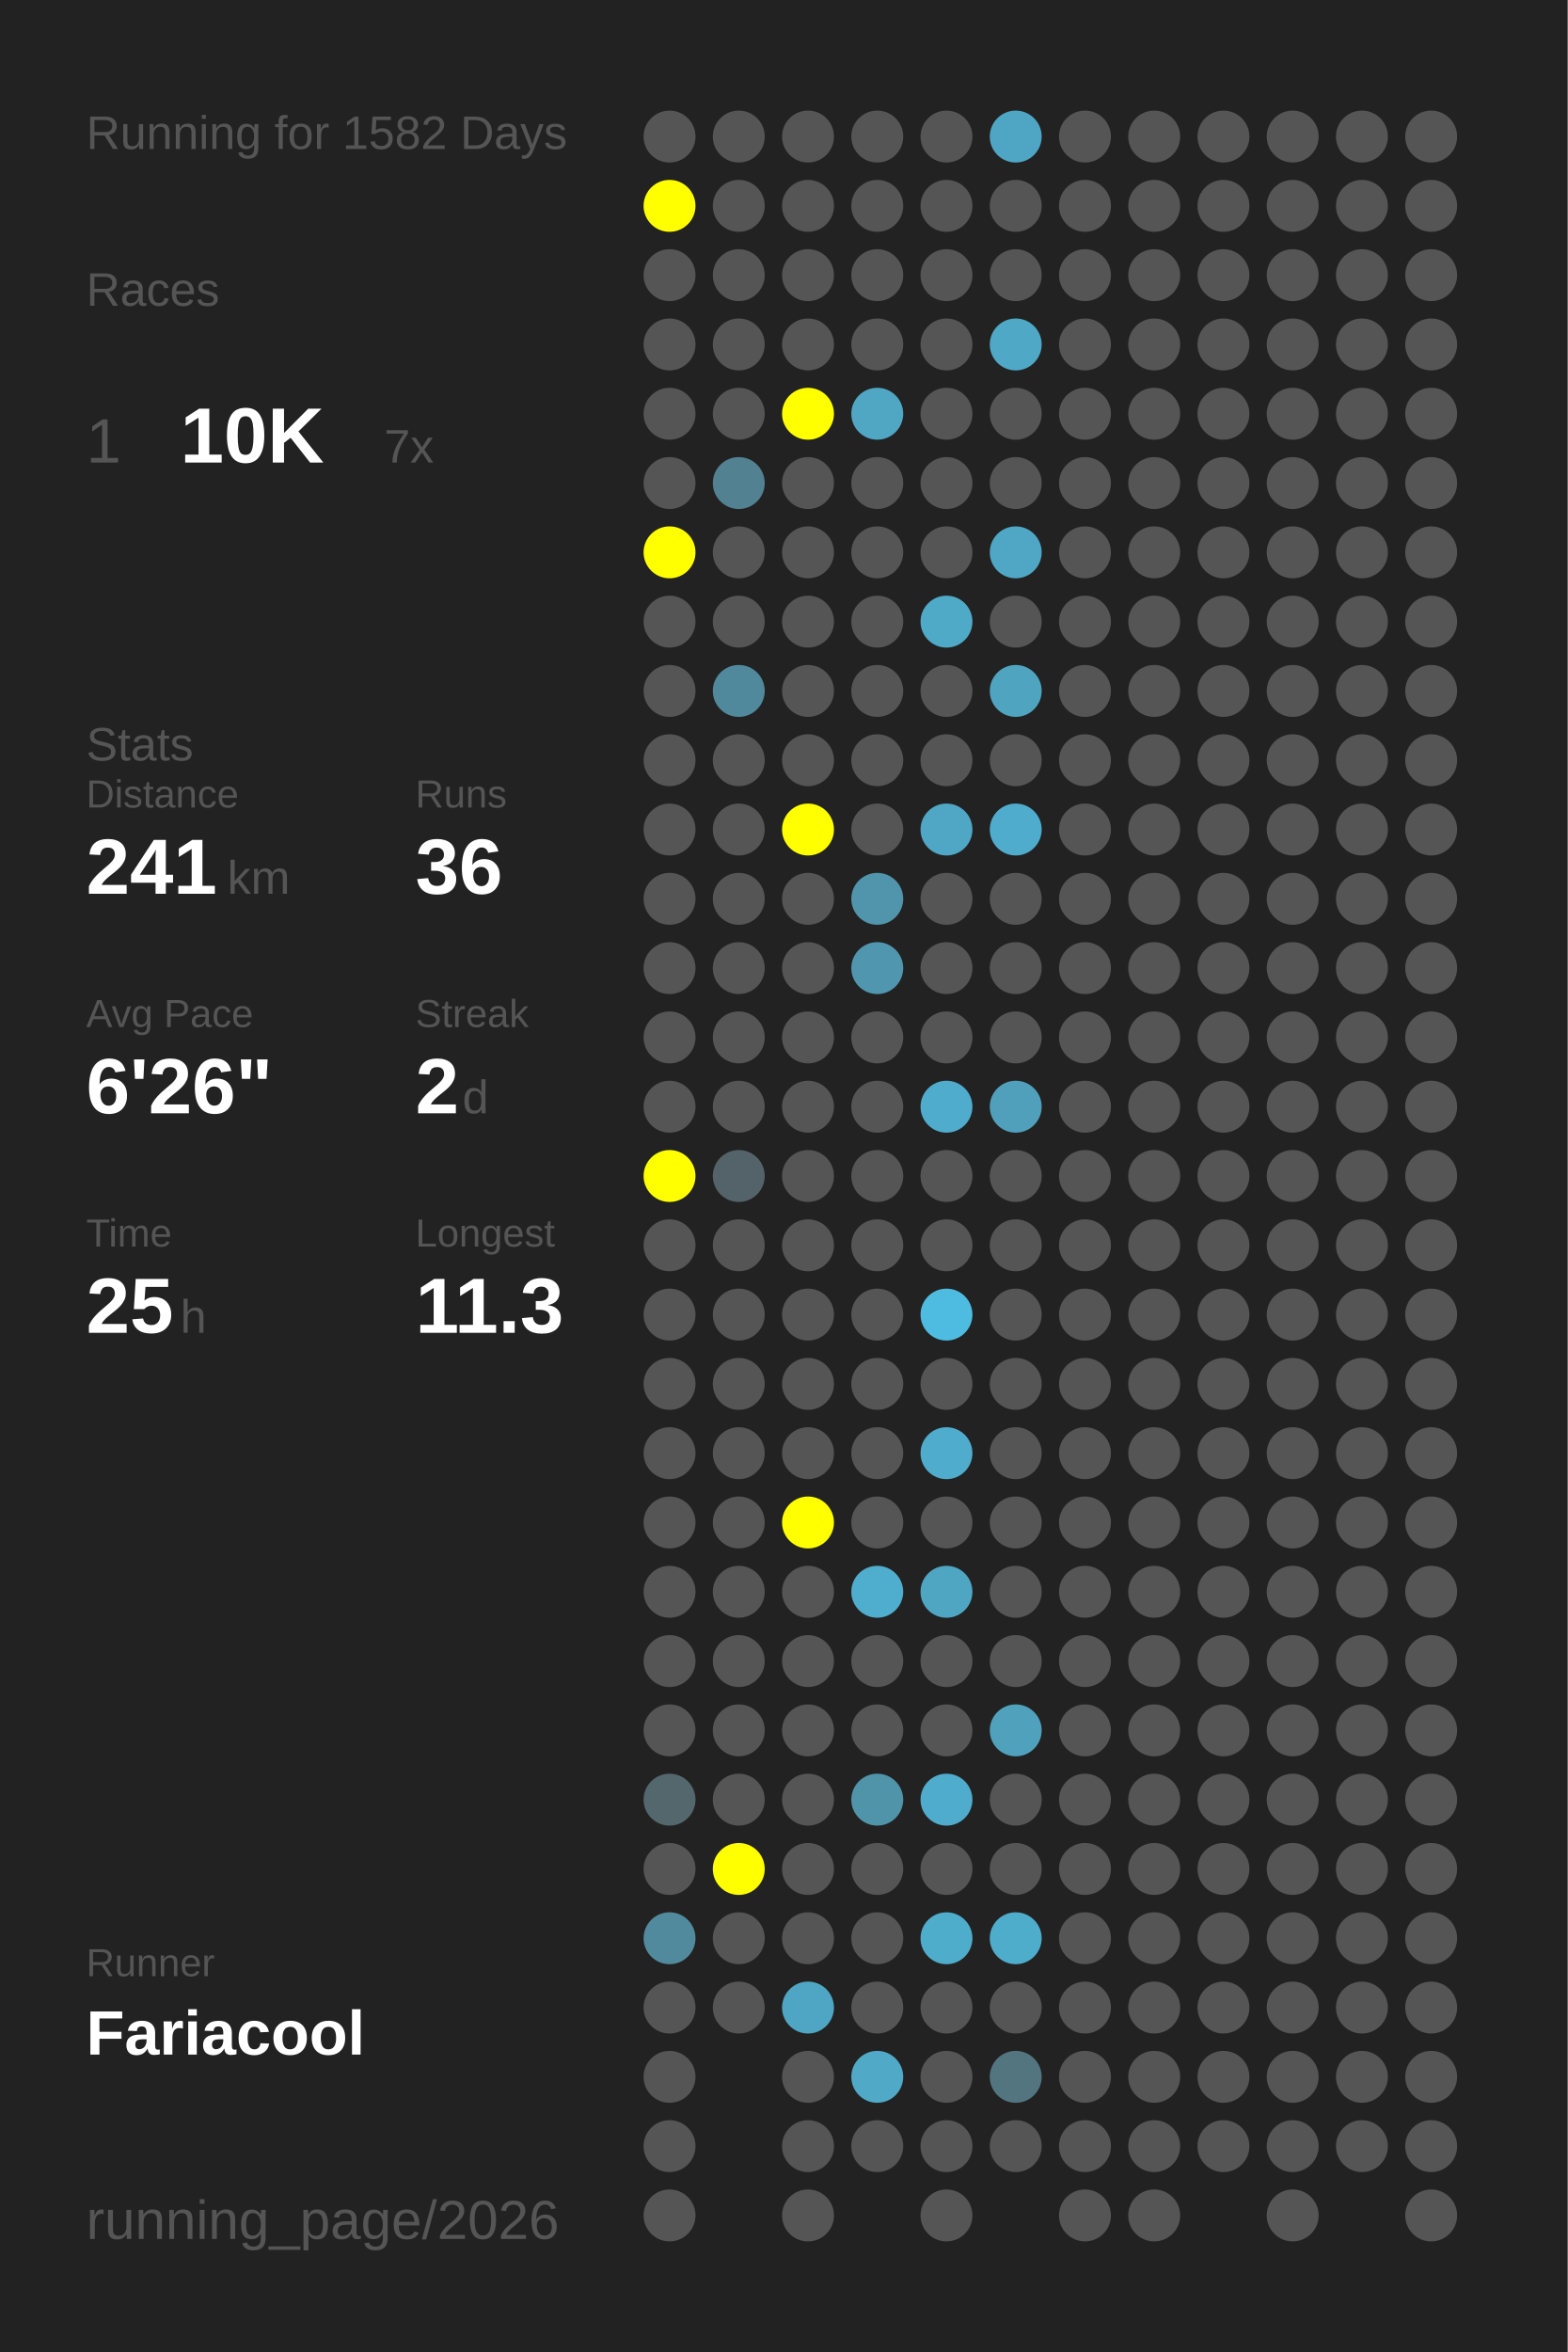
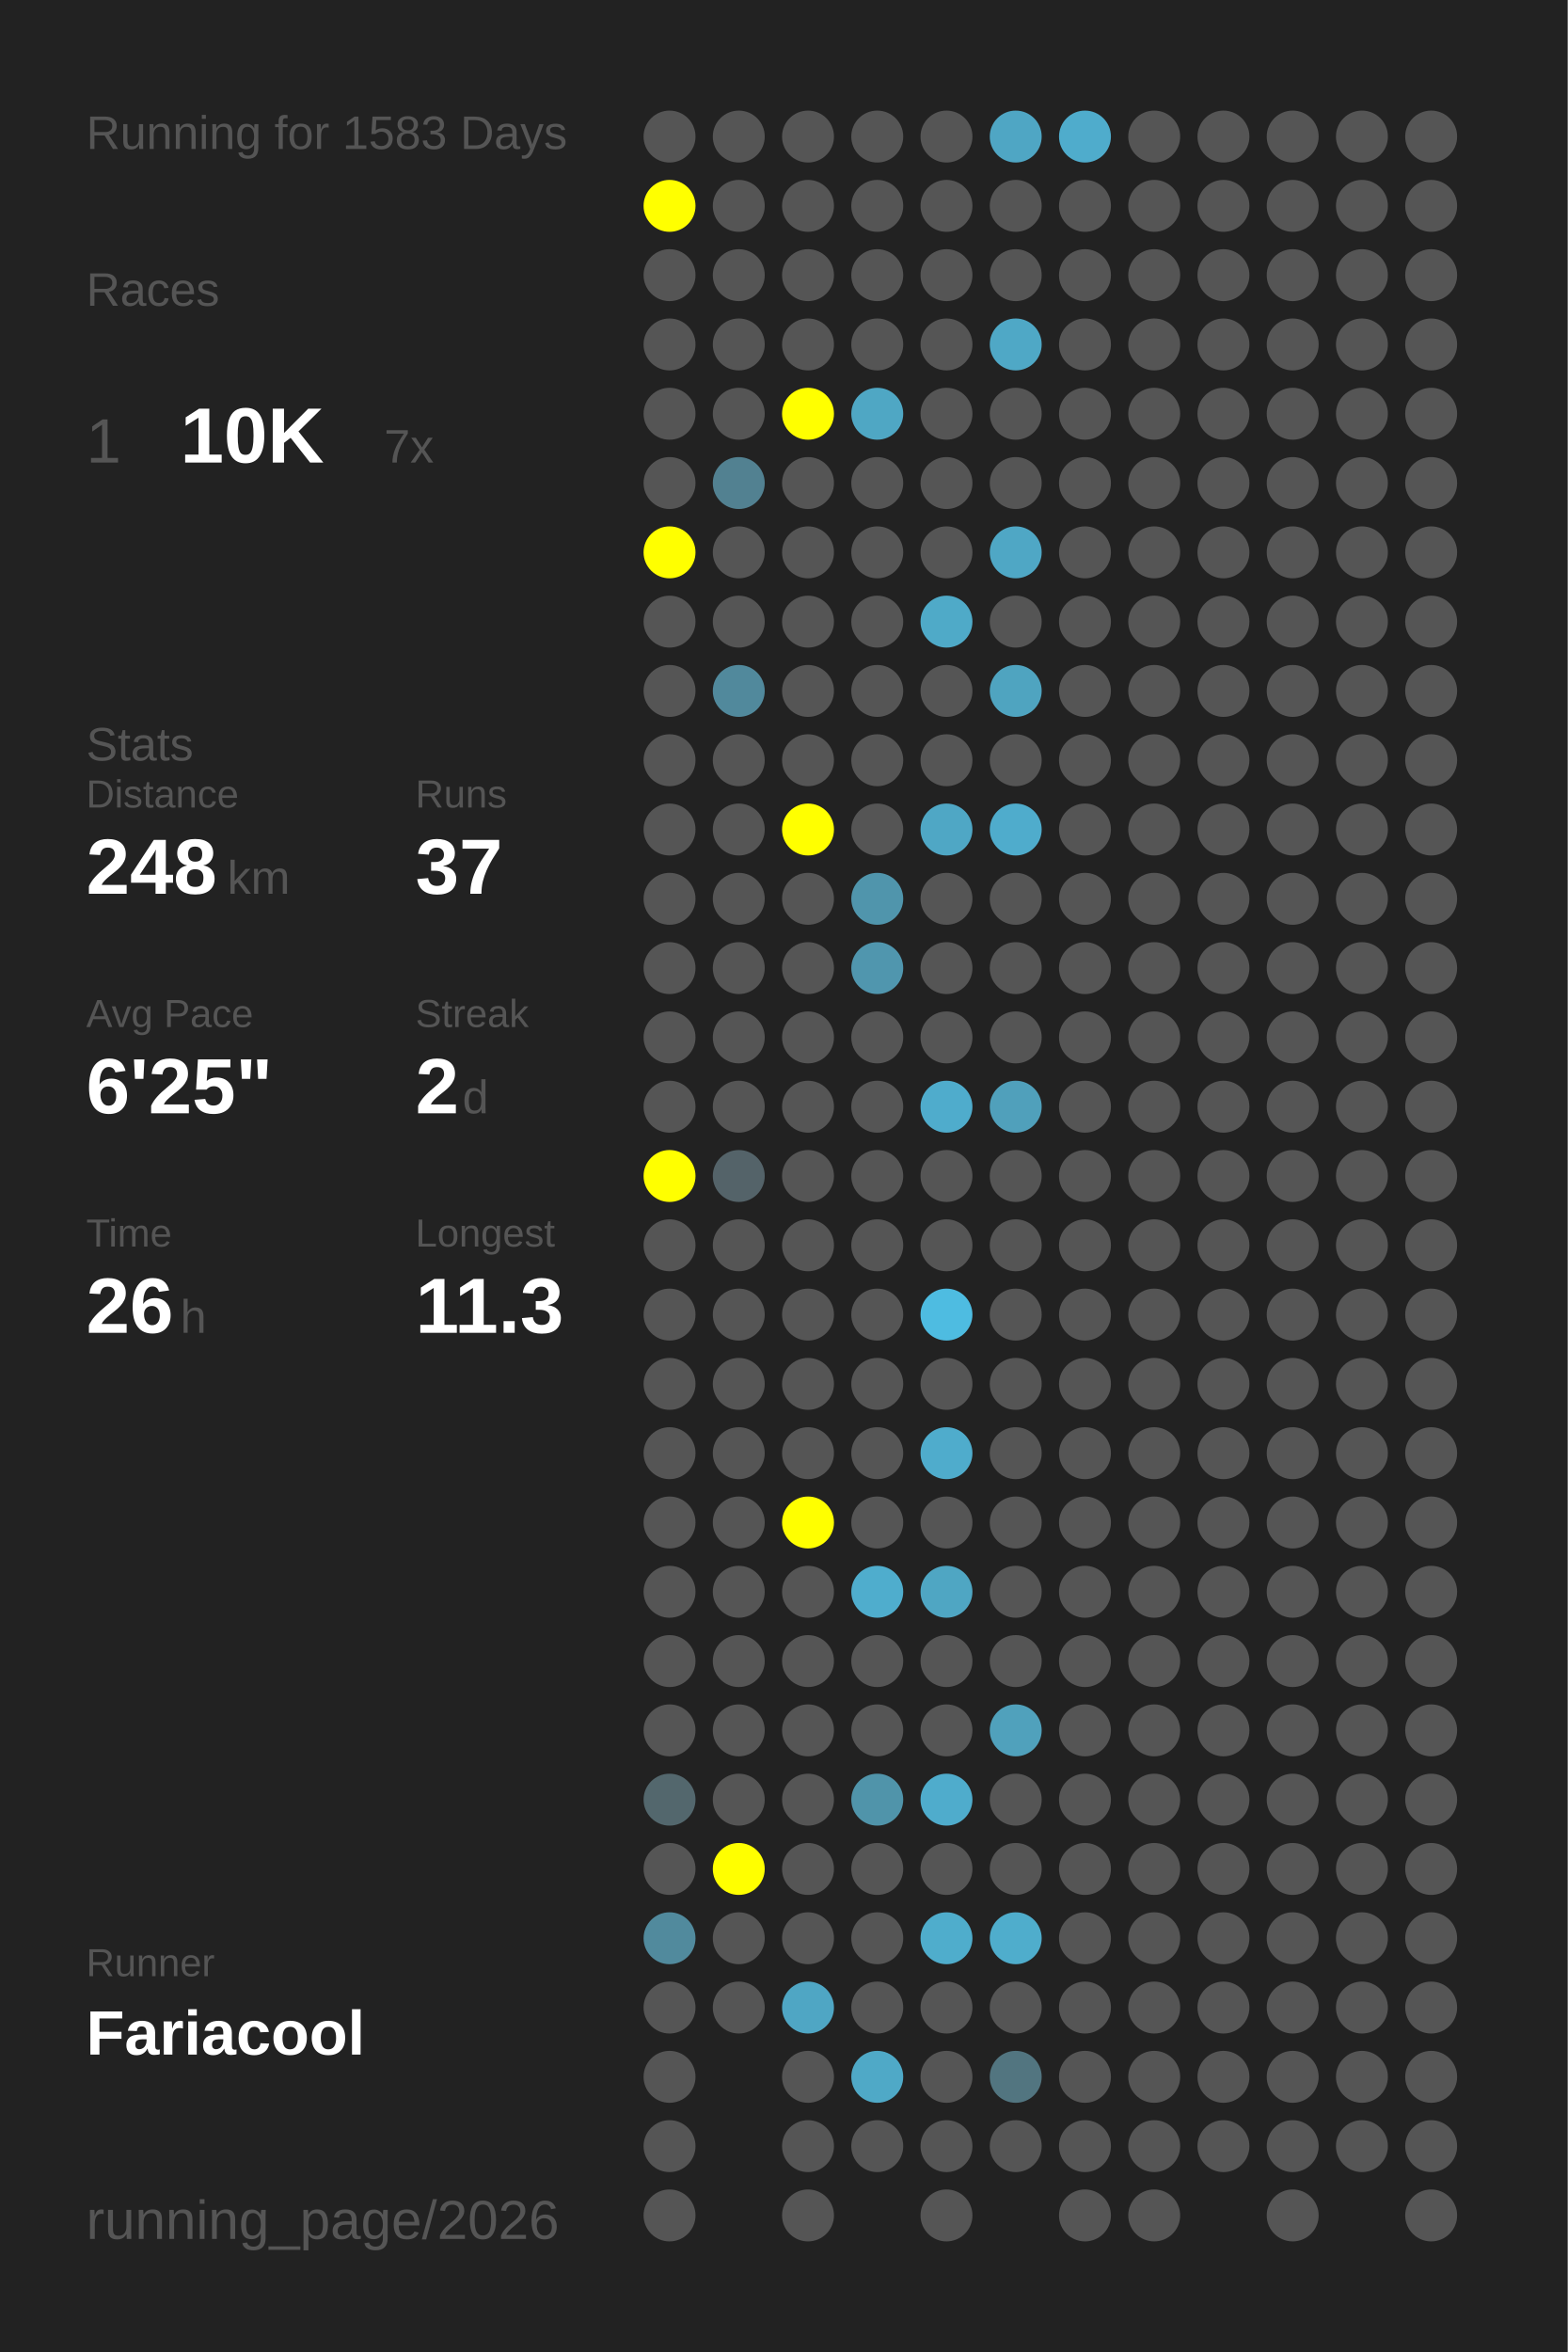
<svg xmlns="http://www.w3.org/2000/svg" baseProfile="full" height="300mm" version="1.1" viewBox="0,0,200,300" width="200mm">
  <defs />
  <rect fill="#222222" height="300" width="200" x="0" y="0" />
-   <text fill="#555555" style="font-size:6px; font-family:Arial;" x="11" y="19">Running for 1582 Days</text>
+   <text fill="#555555" style="font-size:6px; font-family:Arial;" x="11" y="19">Running for 1583 Days</text>
  <text fill="#555555" style="font-size:6px; font-family:Arial;" x="11" y="39">Races</text>
  <text fill="#555555" style="font-size:8px; font-family:Arial;" x="11" y="59">1</text>
  <text fill="#FFFFFF" style="font-size:10px; font-family:Arial; font-weight:bold;" x="23" y="59">10K</text>
  <text fill="#555555" style="font-size:6px; font-family:Arial;" x="49" y="59">7x</text>
  <text fill="#555555" style="font-size:6px; font-family:Arial;" x="11" y="97">Stats</text>
  <text fill="#555555" style="font-size:5px; font-family:Arial;" x="11" y="103">Distance</text>
-   <text fill="#FFFFFF" style="font-size:10px; font-family:Arial; font-weight:bold;" x="11" y="114">241</text>
+   <text fill="#FFFFFF" style="font-size:10px; font-family:Arial; font-weight:bold;" x="11" y="114">248</text>
  <text fill="#555555" style="font-size:6px; font-family:Arial;" x="29" y="114">km</text>
  <text fill="#555555" style="font-size:5px; font-family:Arial;" x="53" y="103">Runs</text>
-   <text fill="#FFFFFF" style="font-size:10px; font-family:Arial; font-weight:bold;" x="53" y="114">36</text>
+   <text fill="#FFFFFF" style="font-size:10px; font-family:Arial; font-weight:bold;" x="53" y="114">37</text>
  <text fill="#555555" style="font-size:5px; font-family:Arial;" x="11" y="131">Avg Pace</text>
-   <text fill="#FFFFFF" style="font-size:10px; font-family:Arial; font-weight:bold;" x="11" y="142">6'26"</text>
+   <text fill="#FFFFFF" style="font-size:10px; font-family:Arial; font-weight:bold;" x="11" y="142">6'25"</text>
  <text fill="#555555" style="font-size:5px; font-family:Arial;" x="53" y="131">Streak</text>
  <text fill="#FFFFFF" style="font-size:10px; font-family:Arial; font-weight:bold;" x="53" y="142">2</text>
  <text fill="#555555" style="font-size:6px; font-family:Arial;" x="59" y="142">d</text>
  <text fill="#555555" style="font-size:5px; font-family:Arial;" x="11" y="159">Time</text>
-   <text fill="#FFFFFF" style="font-size:10px; font-family:Arial; font-weight:bold;" x="11" y="170">25</text>
+   <text fill="#FFFFFF" style="font-size:10px; font-family:Arial; font-weight:bold;" x="11" y="170">26</text>
  <text fill="#555555" style="font-size:6px; font-family:Arial;" x="23" y="170">h</text>
  <text fill="#555555" style="font-size:5px; font-family:Arial;" x="53" y="159">Longest</text>
  <text fill="#FFFFFF" style="font-size:10px; font-family:Arial; font-weight:bold;" x="53" y="170">11.3</text>
  <text fill="#555555" style="font-size:5px; font-family:Arial;" x="11" y="252.065">Runner</text>
  <text fill="#FFFFFF" style="font-size:8px; font-family:Arial; font-weight:bold;" x="11" y="262.065">Fariacool</text>
  <text fill="#555555" style="font-size:7px; font-family:Arial;" x="11" y="285.581">running_page/2026</text>
  <circle cx="85.417" cy="17.419" fill="#555555" r="3.312" />
  <circle cx="85.417" cy="26.258" fill="#FFFF00" r="3.312" />
  <circle cx="85.417" cy="35.097" fill="#555555" r="3.312" />
  <circle cx="85.417" cy="43.935" fill="#555555" r="3.312" />
  <circle cx="85.417" cy="52.774" fill="#555555" r="3.312" />
  <circle cx="85.417" cy="61.613" fill="#555555" r="3.312" />
  <circle cx="85.417" cy="70.452" fill="#FFFF00" r="3.312" />
  <circle cx="85.417" cy="79.29" fill="#555555" r="3.312" />
  <circle cx="85.417" cy="88.129" fill="#555555" r="3.312" />
  <circle cx="85.417" cy="96.968" fill="#555555" r="3.312" />
  <circle cx="85.417" cy="105.806" fill="#555555" r="3.312" />
  <circle cx="85.417" cy="114.645" fill="#555555" r="3.312" />
  <circle cx="85.417" cy="123.484" fill="#555555" r="3.312" />
  <circle cx="85.417" cy="132.323" fill="#555555" r="3.312" />
  <circle cx="85.417" cy="141.161" fill="#555555" r="3.312" />
  <circle cx="85.417" cy="150" fill="#FFFF00" r="3.312" />
  <circle cx="85.417" cy="158.839" fill="#555555" r="3.312" />
  <circle cx="85.417" cy="167.677" fill="#555555" r="3.312" />
  <circle cx="85.417" cy="176.516" fill="#555555" r="3.312" />
  <circle cx="85.417" cy="185.355" fill="#555555" r="3.312" />
  <circle cx="85.417" cy="194.194" fill="#555555" r="3.312" />
  <circle cx="85.417" cy="203.032" fill="#555555" r="3.312" />
  <circle cx="85.417" cy="211.871" fill="#555555" r="3.312" />
  <circle cx="85.417" cy="220.71" fill="#555555" r="3.312" />
  <circle cx="85.417" cy="229.548" fill="#53676d" r="3.312" />
  <circle cx="85.417" cy="238.387" fill="#555555" r="3.312" />
  <circle cx="85.417" cy="247.226" fill="#518a9d" r="3.312" />
  <circle cx="85.417" cy="256.065" fill="#555555" r="3.312" />
  <circle cx="85.417" cy="264.903" fill="#555555" r="3.312" />
  <circle cx="85.417" cy="273.742" fill="#555555" r="3.312" />
  <circle cx="85.417" cy="282.581" fill="#555555" r="3.312" />
  <circle cx="94.25" cy="17.419" fill="#555555" r="3.312" />
  <circle cx="94.25" cy="26.258" fill="#555555" r="3.312" />
  <circle cx="94.25" cy="35.097" fill="#555555" r="3.312" />
  <circle cx="94.25" cy="43.935" fill="#555555" r="3.312" />
  <circle cx="94.25" cy="52.774" fill="#555555" r="3.312" />
  <circle cx="94.25" cy="61.613" fill="#528191" r="3.312" />
  <circle cx="94.25" cy="70.452" fill="#555555" r="3.312" />
  <circle cx="94.25" cy="79.29" fill="#555555" r="3.312" />
  <circle cx="94.25" cy="88.129" fill="#51899c" r="3.312" />
  <circle cx="94.25" cy="96.968" fill="#555555" r="3.312" />
  <circle cx="94.25" cy="105.806" fill="#555555" r="3.312" />
  <circle cx="94.25" cy="114.645" fill="#555555" r="3.312" />
  <circle cx="94.25" cy="123.484" fill="#555555" r="3.312" />
  <circle cx="94.25" cy="132.323" fill="#555555" r="3.312" />
  <circle cx="94.25" cy="141.161" fill="#555555" r="3.312" />
  <circle cx="94.25" cy="150" fill="#546369" r="3.312" />
  <circle cx="94.25" cy="158.839" fill="#555555" r="3.312" />
  <circle cx="94.25" cy="167.677" fill="#555555" r="3.312" />
  <circle cx="94.25" cy="176.516" fill="#555555" r="3.312" />
  <circle cx="94.25" cy="185.355" fill="#555555" r="3.312" />
  <circle cx="94.25" cy="194.194" fill="#555555" r="3.312" />
  <circle cx="94.25" cy="203.032" fill="#555555" r="3.312" />
  <circle cx="94.25" cy="211.871" fill="#555555" r="3.312" />
  <circle cx="94.25" cy="220.71" fill="#555555" r="3.312" />
  <circle cx="94.25" cy="229.548" fill="#555555" r="3.312" />
  <circle cx="94.25" cy="238.387" fill="#FFFF00" r="3.312" />
  <circle cx="94.25" cy="247.226" fill="#555555" r="3.312" />
  <circle cx="94.25" cy="256.065" fill="#555555" r="3.312" />
  <circle cx="103.083" cy="17.419" fill="#555555" r="3.312" />
  <circle cx="103.083" cy="26.258" fill="#555555" r="3.312" />
  <circle cx="103.083" cy="35.097" fill="#555555" r="3.312" />
  <circle cx="103.083" cy="43.935" fill="#555555" r="3.312" />
  <circle cx="103.083" cy="52.774" fill="#FFFF00" r="3.312" />
  <circle cx="103.083" cy="61.613" fill="#555555" r="3.312" />
  <circle cx="103.083" cy="70.452" fill="#555555" r="3.312" />
  <circle cx="103.083" cy="79.29" fill="#555555" r="3.312" />
  <circle cx="103.083" cy="88.129" fill="#555555" r="3.312" />
  <circle cx="103.083" cy="96.968" fill="#555555" r="3.312" />
  <circle cx="103.083" cy="105.806" fill="#FFFF00" r="3.312" />
  <circle cx="103.083" cy="114.645" fill="#555555" r="3.312" />
  <circle cx="103.083" cy="123.484" fill="#555555" r="3.312" />
  <circle cx="103.083" cy="132.323" fill="#555555" r="3.312" />
  <circle cx="103.083" cy="141.161" fill="#555555" r="3.312" />
  <circle cx="103.083" cy="150" fill="#555555" r="3.312" />
  <circle cx="103.083" cy="158.839" fill="#555555" r="3.312" />
  <circle cx="103.083" cy="167.677" fill="#555555" r="3.312" />
  <circle cx="103.083" cy="176.516" fill="#555555" r="3.312" />
  <circle cx="103.083" cy="185.355" fill="#555555" r="3.312" />
  <circle cx="103.083" cy="194.194" fill="#FFFF00" r="3.312" />
  <circle cx="103.083" cy="203.032" fill="#555555" r="3.312" />
  <circle cx="103.083" cy="211.871" fill="#555555" r="3.312" />
  <circle cx="103.083" cy="220.71" fill="#555555" r="3.312" />
  <circle cx="103.083" cy="229.548" fill="#555555" r="3.312" />
  <circle cx="103.083" cy="238.387" fill="#555555" r="3.312" />
  <circle cx="103.083" cy="247.226" fill="#555555" r="3.312" />
  <circle cx="103.083" cy="256.065" fill="#4fa6c4" r="3.312" />
  <circle cx="103.083" cy="264.903" fill="#555555" r="3.312" />
  <circle cx="103.083" cy="273.742" fill="#555555" r="3.312" />
  <circle cx="103.083" cy="282.581" fill="#555555" r="3.312" />
  <circle cx="111.917" cy="17.419" fill="#555555" r="3.312" />
  <circle cx="111.917" cy="26.258" fill="#555555" r="3.312" />
  <circle cx="111.917" cy="35.097" fill="#555555" r="3.312" />
  <circle cx="111.917" cy="43.935" fill="#555555" r="3.312" />
  <circle cx="111.917" cy="52.774" fill="#4fa7c4" r="3.312" />
  <circle cx="111.917" cy="61.613" fill="#555555" r="3.312" />
  <circle cx="111.917" cy="70.452" fill="#555555" r="3.312" />
  <circle cx="111.917" cy="79.29" fill="#555555" r="3.312" />
  <circle cx="111.917" cy="88.129" fill="#555555" r="3.312" />
  <circle cx="111.917" cy="96.968" fill="#555555" r="3.312" />
  <circle cx="111.917" cy="105.806" fill="#555555" r="3.312" />
  <circle cx="111.917" cy="114.645" fill="#5095ac" r="3.312" />
  <circle cx="111.917" cy="123.484" fill="#5096ae" r="3.312" />
  <circle cx="111.917" cy="132.323" fill="#555555" r="3.312" />
  <circle cx="111.917" cy="141.161" fill="#555555" r="3.312" />
  <circle cx="111.917" cy="150" fill="#555555" r="3.312" />
  <circle cx="111.917" cy="158.839" fill="#555555" r="3.312" />
  <circle cx="111.917" cy="167.677" fill="#555555" r="3.312" />
  <circle cx="111.917" cy="176.516" fill="#555555" r="3.312" />
  <circle cx="111.917" cy="185.355" fill="#555555" r="3.312" />
  <circle cx="111.917" cy="194.194" fill="#555555" r="3.312" />
  <circle cx="111.917" cy="203.032" fill="#4fadcd" r="3.312" />
  <circle cx="111.917" cy="211.871" fill="#555555" r="3.312" />
  <circle cx="111.917" cy="220.71" fill="#555555" r="3.312" />
  <circle cx="111.917" cy="229.548" fill="#5094aa" r="3.312" />
  <circle cx="111.917" cy="238.387" fill="#555555" r="3.312" />
  <circle cx="111.917" cy="247.226" fill="#555555" r="3.312" />
  <circle cx="111.917" cy="256.065" fill="#555555" r="3.312" />
  <circle cx="111.917" cy="264.903" fill="#4fa9c7" r="3.312" />
  <circle cx="111.917" cy="273.742" fill="#555555" r="3.312" />
  <circle cx="120.75" cy="17.419" fill="#555555" r="3.312" />
  <circle cx="120.75" cy="26.258" fill="#555555" r="3.312" />
  <circle cx="120.75" cy="35.097" fill="#555555" r="3.312" />
  <circle cx="120.75" cy="43.935" fill="#555555" r="3.312" />
  <circle cx="120.75" cy="52.774" fill="#555555" r="3.312" />
  <circle cx="120.75" cy="61.613" fill="#555555" r="3.312" />
  <circle cx="120.75" cy="70.452" fill="#555555" r="3.312" />
  <circle cx="120.75" cy="79.29" fill="#4faac8" r="3.312" />
  <circle cx="120.75" cy="88.129" fill="#555555" r="3.312" />
  <circle cx="120.75" cy="96.968" fill="#555555" r="3.312" />
  <circle cx="120.75" cy="105.806" fill="#4fa7c5" r="3.312" />
  <circle cx="120.75" cy="114.645" fill="#555555" r="3.312" />
  <circle cx="120.75" cy="123.484" fill="#555555" r="3.312" />
  <circle cx="120.75" cy="132.323" fill="#555555" r="3.312" />
  <circle cx="120.75" cy="141.161" fill="#4faccc" r="3.312" />
  <circle cx="120.75" cy="150" fill="#555555" r="3.312" />
  <circle cx="120.75" cy="158.839" fill="#555555" r="3.312" />
  <circle cx="120.75" cy="167.677" fill="#4ebce1" r="3.312" />
  <circle cx="120.75" cy="176.516" fill="#555555" r="3.312" />
  <circle cx="120.75" cy="185.355" fill="#4faccc" r="3.312" />
  <circle cx="120.75" cy="194.194" fill="#555555" r="3.312" />
  <circle cx="120.75" cy="203.032" fill="#4fa6c3" r="3.312" />
  <circle cx="120.75" cy="211.871" fill="#555555" r="3.312" />
  <circle cx="120.75" cy="220.71" fill="#555555" r="3.312" />
  <circle cx="120.75" cy="229.548" fill="#4faccc" r="3.312" />
  <circle cx="120.75" cy="238.387" fill="#555555" r="3.312" />
  <circle cx="120.75" cy="247.226" fill="#4fadcc" r="3.312" />
  <circle cx="120.75" cy="256.065" fill="#555555" r="3.312" />
  <circle cx="120.75" cy="264.903" fill="#555555" r="3.312" />
  <circle cx="120.75" cy="273.742" fill="#555555" r="3.312" />
  <circle cx="120.75" cy="282.581" fill="#555555" r="3.312" />
  <circle cx="129.583" cy="17.419" fill="#4fa6c4" r="3.312" />
  <circle cx="129.583" cy="26.258" fill="#555555" r="3.312" />
  <circle cx="129.583" cy="35.097" fill="#555555" r="3.312" />
  <circle cx="129.583" cy="43.935" fill="#4fa8c6" r="3.312" />
  <circle cx="129.583" cy="52.774" fill="#555555" r="3.312" />
  <circle cx="129.583" cy="61.613" fill="#555555" r="3.312" />
  <circle cx="129.583" cy="70.452" fill="#4fa7c5" r="3.312" />
  <circle cx="129.583" cy="79.29" fill="#555555" r="3.312" />
  <circle cx="129.583" cy="88.129" fill="#4fa4c0" r="3.312" />
  <circle cx="129.583" cy="96.968" fill="#555555" r="3.312" />
  <circle cx="129.583" cy="105.806" fill="#4faccc" r="3.312" />
  <circle cx="129.583" cy="114.645" fill="#555555" r="3.312" />
  <circle cx="129.583" cy="123.484" fill="#555555" r="3.312" />
  <circle cx="129.583" cy="132.323" fill="#555555" r="3.312" />
  <circle cx="129.583" cy="141.161" fill="#50a0bb" r="3.312" />
  <circle cx="129.583" cy="150" fill="#555555" r="3.312" />
  <circle cx="129.583" cy="158.839" fill="#555555" r="3.312" />
  <circle cx="129.583" cy="167.677" fill="#555555" r="3.312" />
  <circle cx="129.583" cy="176.516" fill="#555555" r="3.312" />
  <circle cx="129.583" cy="185.355" fill="#555555" r="3.312" />
  <circle cx="129.583" cy="194.194" fill="#555555" r="3.312" />
  <circle cx="129.583" cy="203.032" fill="#555555" r="3.312" />
  <circle cx="129.583" cy="211.871" fill="#555555" r="3.312" />
  <circle cx="129.583" cy="220.71" fill="#50a1bc" r="3.312" />
  <circle cx="129.583" cy="229.548" fill="#555555" r="3.312" />
  <circle cx="129.583" cy="238.387" fill="#555555" r="3.312" />
  <circle cx="129.583" cy="247.226" fill="#4fadcc" r="3.312" />
  <circle cx="129.583" cy="256.065" fill="#555555" r="3.312" />
  <circle cx="129.583" cy="264.903" fill="#527580" r="3.312" />
  <circle cx="129.583" cy="273.742" fill="#555555" r="3.312" />
-   <circle cx="138.417" cy="17.419" fill="#555555" r="3.312" />
+   <circle cx="138.417" cy="17.419" fill="#4faccc" r="3.312" />
  <circle cx="138.417" cy="26.258" fill="#555555" r="3.312" />
  <circle cx="138.417" cy="35.097" fill="#555555" r="3.312" />
  <circle cx="138.417" cy="43.935" fill="#555555" r="3.312" />
  <circle cx="138.417" cy="52.774" fill="#555555" r="3.312" />
  <circle cx="138.417" cy="61.613" fill="#555555" r="3.312" />
  <circle cx="138.417" cy="70.452" fill="#555555" r="3.312" />
  <circle cx="138.417" cy="79.29" fill="#555555" r="3.312" />
  <circle cx="138.417" cy="88.129" fill="#555555" r="3.312" />
  <circle cx="138.417" cy="96.968" fill="#555555" r="3.312" />
  <circle cx="138.417" cy="105.806" fill="#555555" r="3.312" />
  <circle cx="138.417" cy="114.645" fill="#555555" r="3.312" />
  <circle cx="138.417" cy="123.484" fill="#555555" r="3.312" />
  <circle cx="138.417" cy="132.323" fill="#555555" r="3.312" />
  <circle cx="138.417" cy="141.161" fill="#555555" r="3.312" />
  <circle cx="138.417" cy="150" fill="#555555" r="3.312" />
  <circle cx="138.417" cy="158.839" fill="#555555" r="3.312" />
  <circle cx="138.417" cy="167.677" fill="#555555" r="3.312" />
  <circle cx="138.417" cy="176.516" fill="#555555" r="3.312" />
  <circle cx="138.417" cy="185.355" fill="#555555" r="3.312" />
  <circle cx="138.417" cy="194.194" fill="#555555" r="3.312" />
  <circle cx="138.417" cy="203.032" fill="#555555" r="3.312" />
  <circle cx="138.417" cy="211.871" fill="#555555" r="3.312" />
  <circle cx="138.417" cy="220.71" fill="#555555" r="3.312" />
  <circle cx="138.417" cy="229.548" fill="#555555" r="3.312" />
  <circle cx="138.417" cy="238.387" fill="#555555" r="3.312" />
  <circle cx="138.417" cy="247.226" fill="#555555" r="3.312" />
  <circle cx="138.417" cy="256.065" fill="#555555" r="3.312" />
  <circle cx="138.417" cy="264.903" fill="#555555" r="3.312" />
  <circle cx="138.417" cy="273.742" fill="#555555" r="3.312" />
  <circle cx="138.417" cy="282.581" fill="#555555" r="3.312" />
  <circle cx="147.25" cy="17.419" fill="#555555" r="3.312" />
  <circle cx="147.25" cy="26.258" fill="#555555" r="3.312" />
  <circle cx="147.25" cy="35.097" fill="#555555" r="3.312" />
  <circle cx="147.25" cy="43.935" fill="#555555" r="3.312" />
  <circle cx="147.25" cy="52.774" fill="#555555" r="3.312" />
  <circle cx="147.25" cy="61.613" fill="#555555" r="3.312" />
  <circle cx="147.25" cy="70.452" fill="#555555" r="3.312" />
  <circle cx="147.25" cy="79.29" fill="#555555" r="3.312" />
  <circle cx="147.25" cy="88.129" fill="#555555" r="3.312" />
  <circle cx="147.25" cy="96.968" fill="#555555" r="3.312" />
  <circle cx="147.25" cy="105.806" fill="#555555" r="3.312" />
  <circle cx="147.25" cy="114.645" fill="#555555" r="3.312" />
  <circle cx="147.25" cy="123.484" fill="#555555" r="3.312" />
  <circle cx="147.25" cy="132.323" fill="#555555" r="3.312" />
  <circle cx="147.25" cy="141.161" fill="#555555" r="3.312" />
  <circle cx="147.25" cy="150" fill="#555555" r="3.312" />
  <circle cx="147.25" cy="158.839" fill="#555555" r="3.312" />
  <circle cx="147.25" cy="167.677" fill="#555555" r="3.312" />
  <circle cx="147.25" cy="176.516" fill="#555555" r="3.312" />
  <circle cx="147.25" cy="185.355" fill="#555555" r="3.312" />
  <circle cx="147.25" cy="194.194" fill="#555555" r="3.312" />
  <circle cx="147.25" cy="203.032" fill="#555555" r="3.312" />
  <circle cx="147.25" cy="211.871" fill="#555555" r="3.312" />
  <circle cx="147.25" cy="220.71" fill="#555555" r="3.312" />
  <circle cx="147.25" cy="229.548" fill="#555555" r="3.312" />
  <circle cx="147.25" cy="238.387" fill="#555555" r="3.312" />
  <circle cx="147.25" cy="247.226" fill="#555555" r="3.312" />
  <circle cx="147.25" cy="256.065" fill="#555555" r="3.312" />
  <circle cx="147.25" cy="264.903" fill="#555555" r="3.312" />
  <circle cx="147.25" cy="273.742" fill="#555555" r="3.312" />
  <circle cx="147.25" cy="282.581" fill="#555555" r="3.312" />
  <circle cx="156.083" cy="17.419" fill="#555555" r="3.312" />
  <circle cx="156.083" cy="26.258" fill="#555555" r="3.312" />
  <circle cx="156.083" cy="35.097" fill="#555555" r="3.312" />
  <circle cx="156.083" cy="43.935" fill="#555555" r="3.312" />
  <circle cx="156.083" cy="52.774" fill="#555555" r="3.312" />
  <circle cx="156.083" cy="61.613" fill="#555555" r="3.312" />
  <circle cx="156.083" cy="70.452" fill="#555555" r="3.312" />
  <circle cx="156.083" cy="79.29" fill="#555555" r="3.312" />
  <circle cx="156.083" cy="88.129" fill="#555555" r="3.312" />
  <circle cx="156.083" cy="96.968" fill="#555555" r="3.312" />
  <circle cx="156.083" cy="105.806" fill="#555555" r="3.312" />
  <circle cx="156.083" cy="114.645" fill="#555555" r="3.312" />
  <circle cx="156.083" cy="123.484" fill="#555555" r="3.312" />
  <circle cx="156.083" cy="132.323" fill="#555555" r="3.312" />
  <circle cx="156.083" cy="141.161" fill="#555555" r="3.312" />
  <circle cx="156.083" cy="150" fill="#555555" r="3.312" />
  <circle cx="156.083" cy="158.839" fill="#555555" r="3.312" />
  <circle cx="156.083" cy="167.677" fill="#555555" r="3.312" />
  <circle cx="156.083" cy="176.516" fill="#555555" r="3.312" />
  <circle cx="156.083" cy="185.355" fill="#555555" r="3.312" />
  <circle cx="156.083" cy="194.194" fill="#555555" r="3.312" />
  <circle cx="156.083" cy="203.032" fill="#555555" r="3.312" />
  <circle cx="156.083" cy="211.871" fill="#555555" r="3.312" />
  <circle cx="156.083" cy="220.71" fill="#555555" r="3.312" />
  <circle cx="156.083" cy="229.548" fill="#555555" r="3.312" />
  <circle cx="156.083" cy="238.387" fill="#555555" r="3.312" />
  <circle cx="156.083" cy="247.226" fill="#555555" r="3.312" />
  <circle cx="156.083" cy="256.065" fill="#555555" r="3.312" />
  <circle cx="156.083" cy="264.903" fill="#555555" r="3.312" />
  <circle cx="156.083" cy="273.742" fill="#555555" r="3.312" />
  <circle cx="164.917" cy="17.419" fill="#555555" r="3.312" />
  <circle cx="164.917" cy="26.258" fill="#555555" r="3.312" />
  <circle cx="164.917" cy="35.097" fill="#555555" r="3.312" />
  <circle cx="164.917" cy="43.935" fill="#555555" r="3.312" />
  <circle cx="164.917" cy="52.774" fill="#555555" r="3.312" />
  <circle cx="164.917" cy="61.613" fill="#555555" r="3.312" />
  <circle cx="164.917" cy="70.452" fill="#555555" r="3.312" />
  <circle cx="164.917" cy="79.29" fill="#555555" r="3.312" />
  <circle cx="164.917" cy="88.129" fill="#555555" r="3.312" />
  <circle cx="164.917" cy="96.968" fill="#555555" r="3.312" />
  <circle cx="164.917" cy="105.806" fill="#555555" r="3.312" />
  <circle cx="164.917" cy="114.645" fill="#555555" r="3.312" />
  <circle cx="164.917" cy="123.484" fill="#555555" r="3.312" />
  <circle cx="164.917" cy="132.323" fill="#555555" r="3.312" />
  <circle cx="164.917" cy="141.161" fill="#555555" r="3.312" />
  <circle cx="164.917" cy="150" fill="#555555" r="3.312" />
  <circle cx="164.917" cy="158.839" fill="#555555" r="3.312" />
  <circle cx="164.917" cy="167.677" fill="#555555" r="3.312" />
  <circle cx="164.917" cy="176.516" fill="#555555" r="3.312" />
  <circle cx="164.917" cy="185.355" fill="#555555" r="3.312" />
  <circle cx="164.917" cy="194.194" fill="#555555" r="3.312" />
  <circle cx="164.917" cy="203.032" fill="#555555" r="3.312" />
  <circle cx="164.917" cy="211.871" fill="#555555" r="3.312" />
  <circle cx="164.917" cy="220.71" fill="#555555" r="3.312" />
  <circle cx="164.917" cy="229.548" fill="#555555" r="3.312" />
  <circle cx="164.917" cy="238.387" fill="#555555" r="3.312" />
  <circle cx="164.917" cy="247.226" fill="#555555" r="3.312" />
  <circle cx="164.917" cy="256.065" fill="#555555" r="3.312" />
  <circle cx="164.917" cy="264.903" fill="#555555" r="3.312" />
  <circle cx="164.917" cy="273.742" fill="#555555" r="3.312" />
  <circle cx="164.917" cy="282.581" fill="#555555" r="3.312" />
  <circle cx="173.75" cy="17.419" fill="#555555" r="3.312" />
  <circle cx="173.75" cy="26.258" fill="#555555" r="3.312" />
  <circle cx="173.75" cy="35.097" fill="#555555" r="3.312" />
  <circle cx="173.75" cy="43.935" fill="#555555" r="3.312" />
  <circle cx="173.75" cy="52.774" fill="#555555" r="3.312" />
  <circle cx="173.75" cy="61.613" fill="#555555" r="3.312" />
  <circle cx="173.75" cy="70.452" fill="#555555" r="3.312" />
  <circle cx="173.75" cy="79.29" fill="#555555" r="3.312" />
  <circle cx="173.75" cy="88.129" fill="#555555" r="3.312" />
  <circle cx="173.75" cy="96.968" fill="#555555" r="3.312" />
  <circle cx="173.75" cy="105.806" fill="#555555" r="3.312" />
  <circle cx="173.75" cy="114.645" fill="#555555" r="3.312" />
  <circle cx="173.75" cy="123.484" fill="#555555" r="3.312" />
  <circle cx="173.75" cy="132.323" fill="#555555" r="3.312" />
  <circle cx="173.75" cy="141.161" fill="#555555" r="3.312" />
  <circle cx="173.75" cy="150" fill="#555555" r="3.312" />
  <circle cx="173.75" cy="158.839" fill="#555555" r="3.312" />
  <circle cx="173.75" cy="167.677" fill="#555555" r="3.312" />
  <circle cx="173.75" cy="176.516" fill="#555555" r="3.312" />
  <circle cx="173.75" cy="185.355" fill="#555555" r="3.312" />
  <circle cx="173.75" cy="194.194" fill="#555555" r="3.312" />
  <circle cx="173.75" cy="203.032" fill="#555555" r="3.312" />
  <circle cx="173.75" cy="211.871" fill="#555555" r="3.312" />
  <circle cx="173.75" cy="220.71" fill="#555555" r="3.312" />
  <circle cx="173.75" cy="229.548" fill="#555555" r="3.312" />
  <circle cx="173.75" cy="238.387" fill="#555555" r="3.312" />
  <circle cx="173.75" cy="247.226" fill="#555555" r="3.312" />
  <circle cx="173.75" cy="256.065" fill="#555555" r="3.312" />
  <circle cx="173.75" cy="264.903" fill="#555555" r="3.312" />
  <circle cx="173.75" cy="273.742" fill="#555555" r="3.312" />
  <circle cx="182.583" cy="17.419" fill="#555555" r="3.312" />
  <circle cx="182.583" cy="26.258" fill="#555555" r="3.312" />
  <circle cx="182.583" cy="35.097" fill="#555555" r="3.312" />
  <circle cx="182.583" cy="43.935" fill="#555555" r="3.312" />
  <circle cx="182.583" cy="52.774" fill="#555555" r="3.312" />
  <circle cx="182.583" cy="61.613" fill="#555555" r="3.312" />
  <circle cx="182.583" cy="70.452" fill="#555555" r="3.312" />
  <circle cx="182.583" cy="79.29" fill="#555555" r="3.312" />
  <circle cx="182.583" cy="88.129" fill="#555555" r="3.312" />
  <circle cx="182.583" cy="96.968" fill="#555555" r="3.312" />
  <circle cx="182.583" cy="105.806" fill="#555555" r="3.312" />
  <circle cx="182.583" cy="114.645" fill="#555555" r="3.312" />
  <circle cx="182.583" cy="123.484" fill="#555555" r="3.312" />
  <circle cx="182.583" cy="132.323" fill="#555555" r="3.312" />
  <circle cx="182.583" cy="141.161" fill="#555555" r="3.312" />
  <circle cx="182.583" cy="150" fill="#555555" r="3.312" />
  <circle cx="182.583" cy="158.839" fill="#555555" r="3.312" />
  <circle cx="182.583" cy="167.677" fill="#555555" r="3.312" />
  <circle cx="182.583" cy="176.516" fill="#555555" r="3.312" />
  <circle cx="182.583" cy="185.355" fill="#555555" r="3.312" />
  <circle cx="182.583" cy="194.194" fill="#555555" r="3.312" />
  <circle cx="182.583" cy="203.032" fill="#555555" r="3.312" />
  <circle cx="182.583" cy="211.871" fill="#555555" r="3.312" />
  <circle cx="182.583" cy="220.71" fill="#555555" r="3.312" />
  <circle cx="182.583" cy="229.548" fill="#555555" r="3.312" />
  <circle cx="182.583" cy="238.387" fill="#555555" r="3.312" />
  <circle cx="182.583" cy="247.226" fill="#555555" r="3.312" />
  <circle cx="182.583" cy="256.065" fill="#555555" r="3.312" />
  <circle cx="182.583" cy="264.903" fill="#555555" r="3.312" />
  <circle cx="182.583" cy="273.742" fill="#555555" r="3.312" />
  <circle cx="182.583" cy="282.581" fill="#555555" r="3.312" />
</svg>
